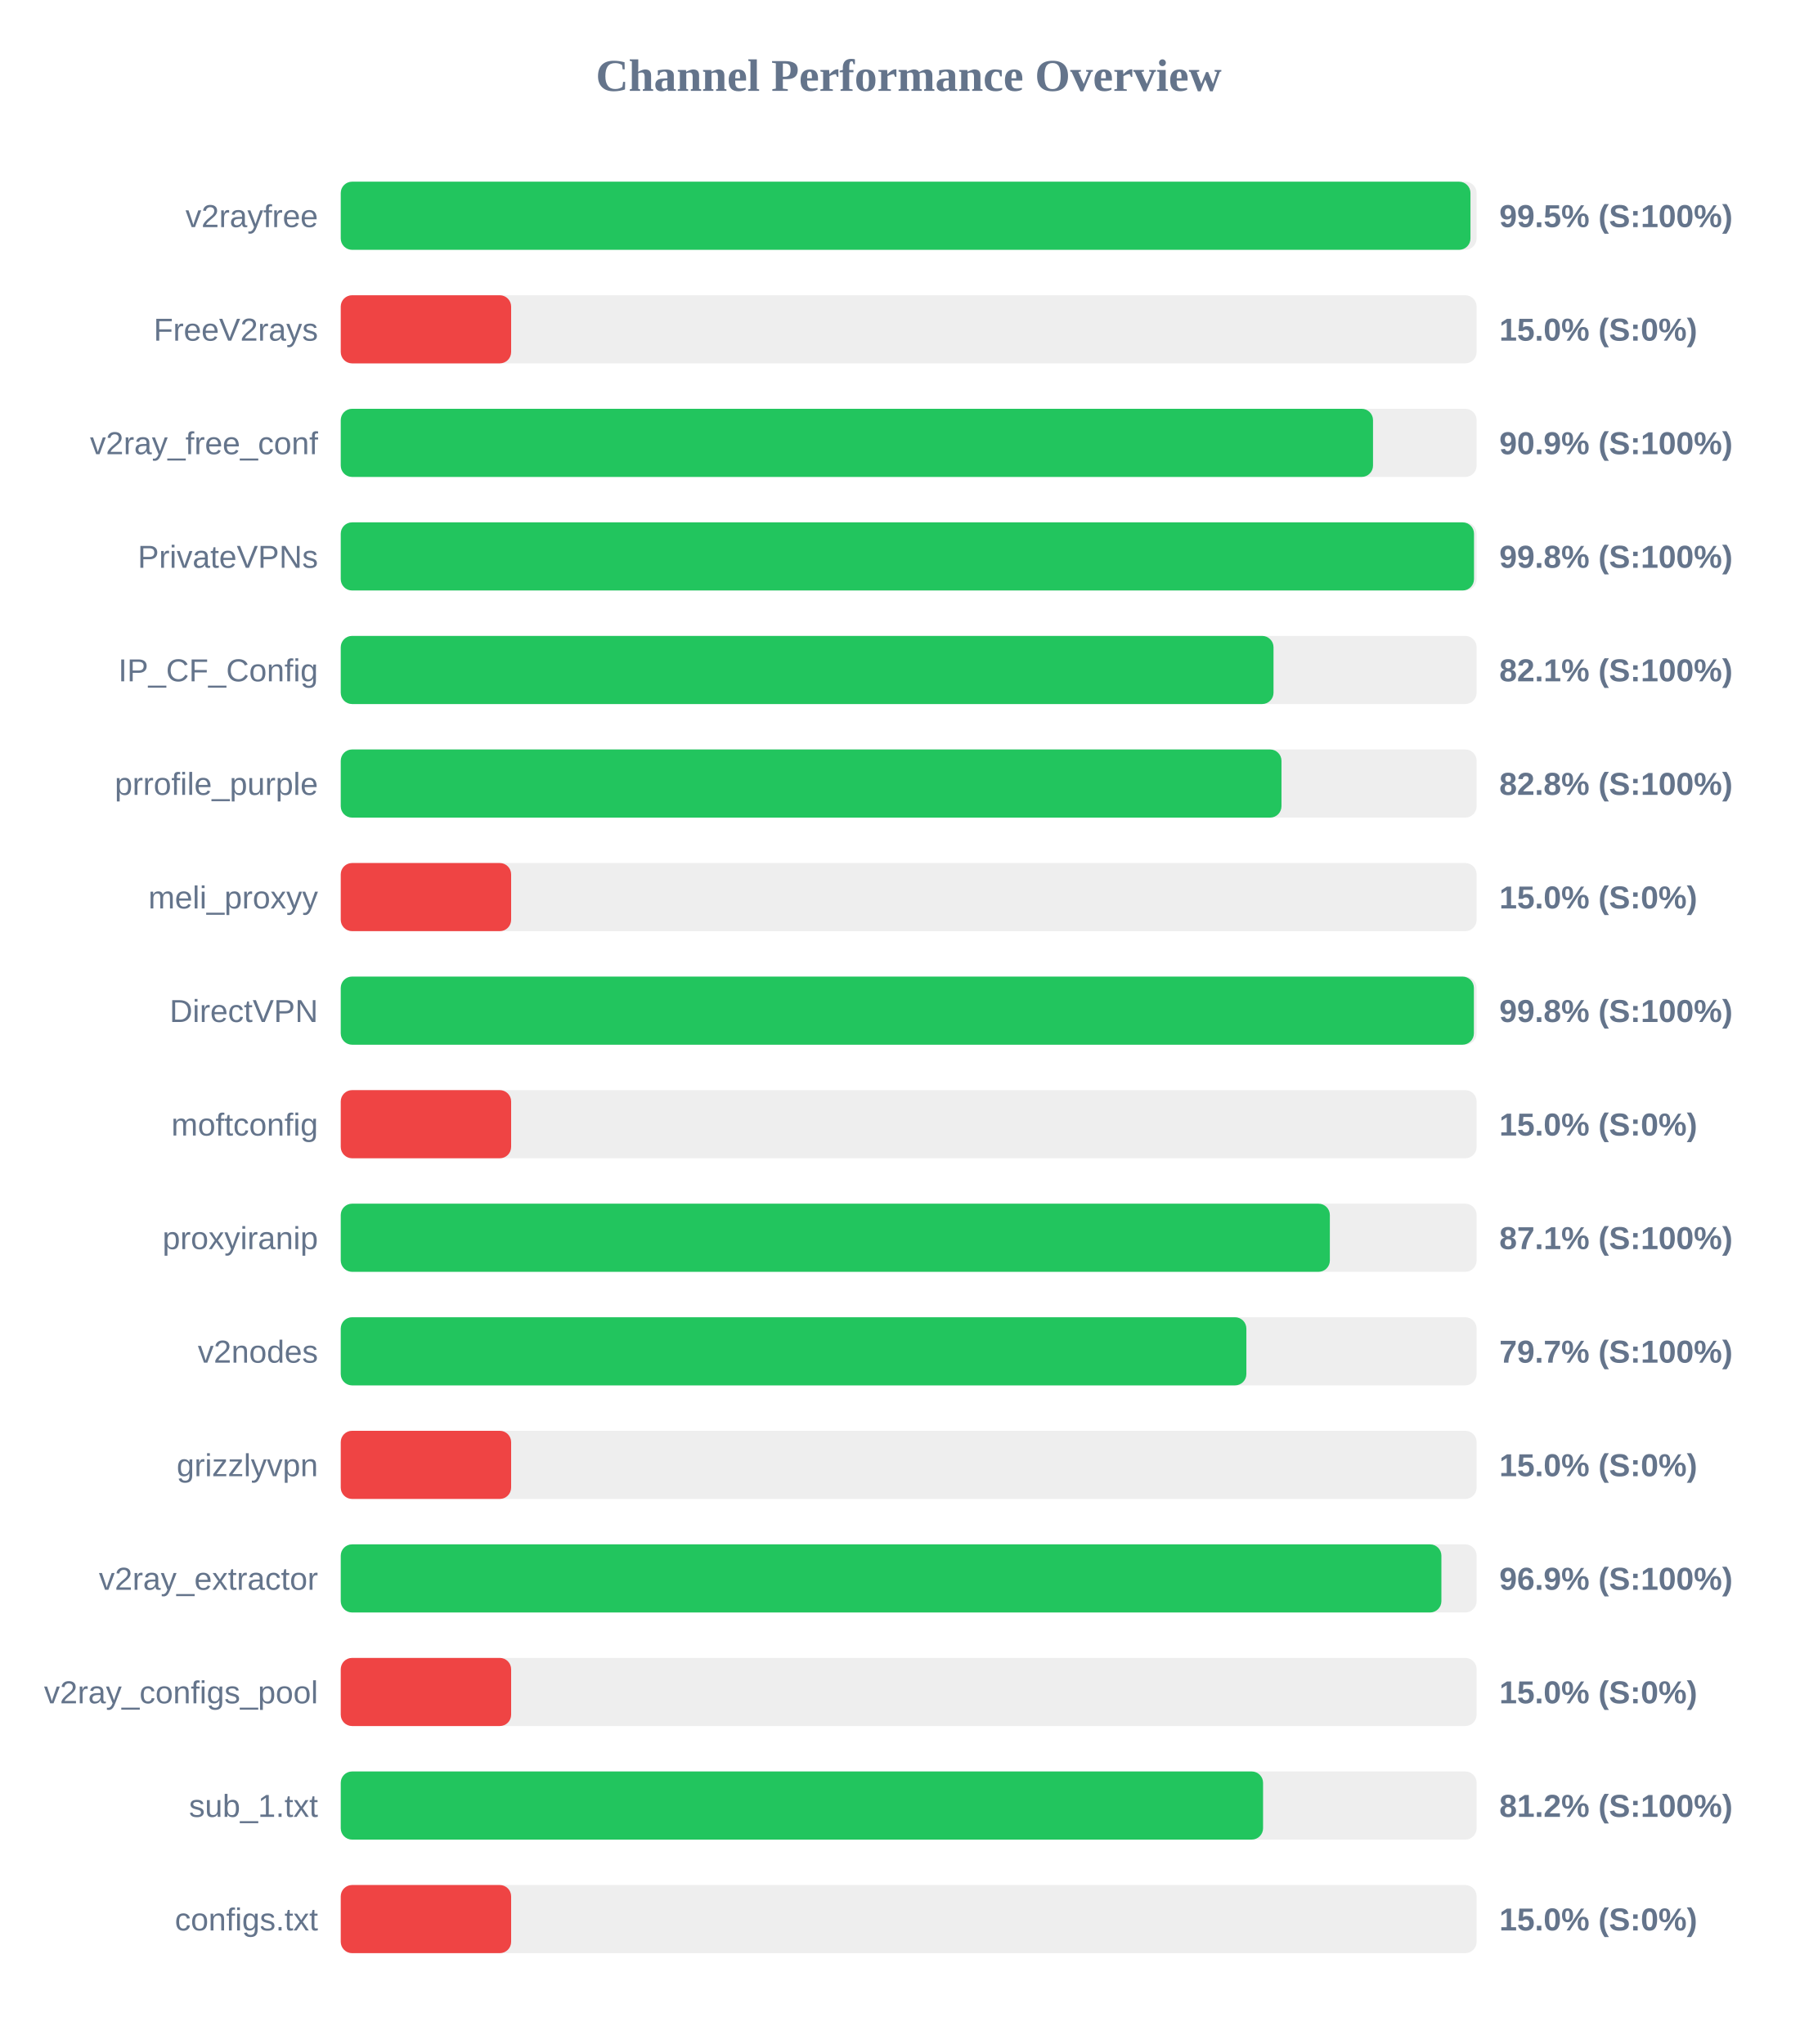
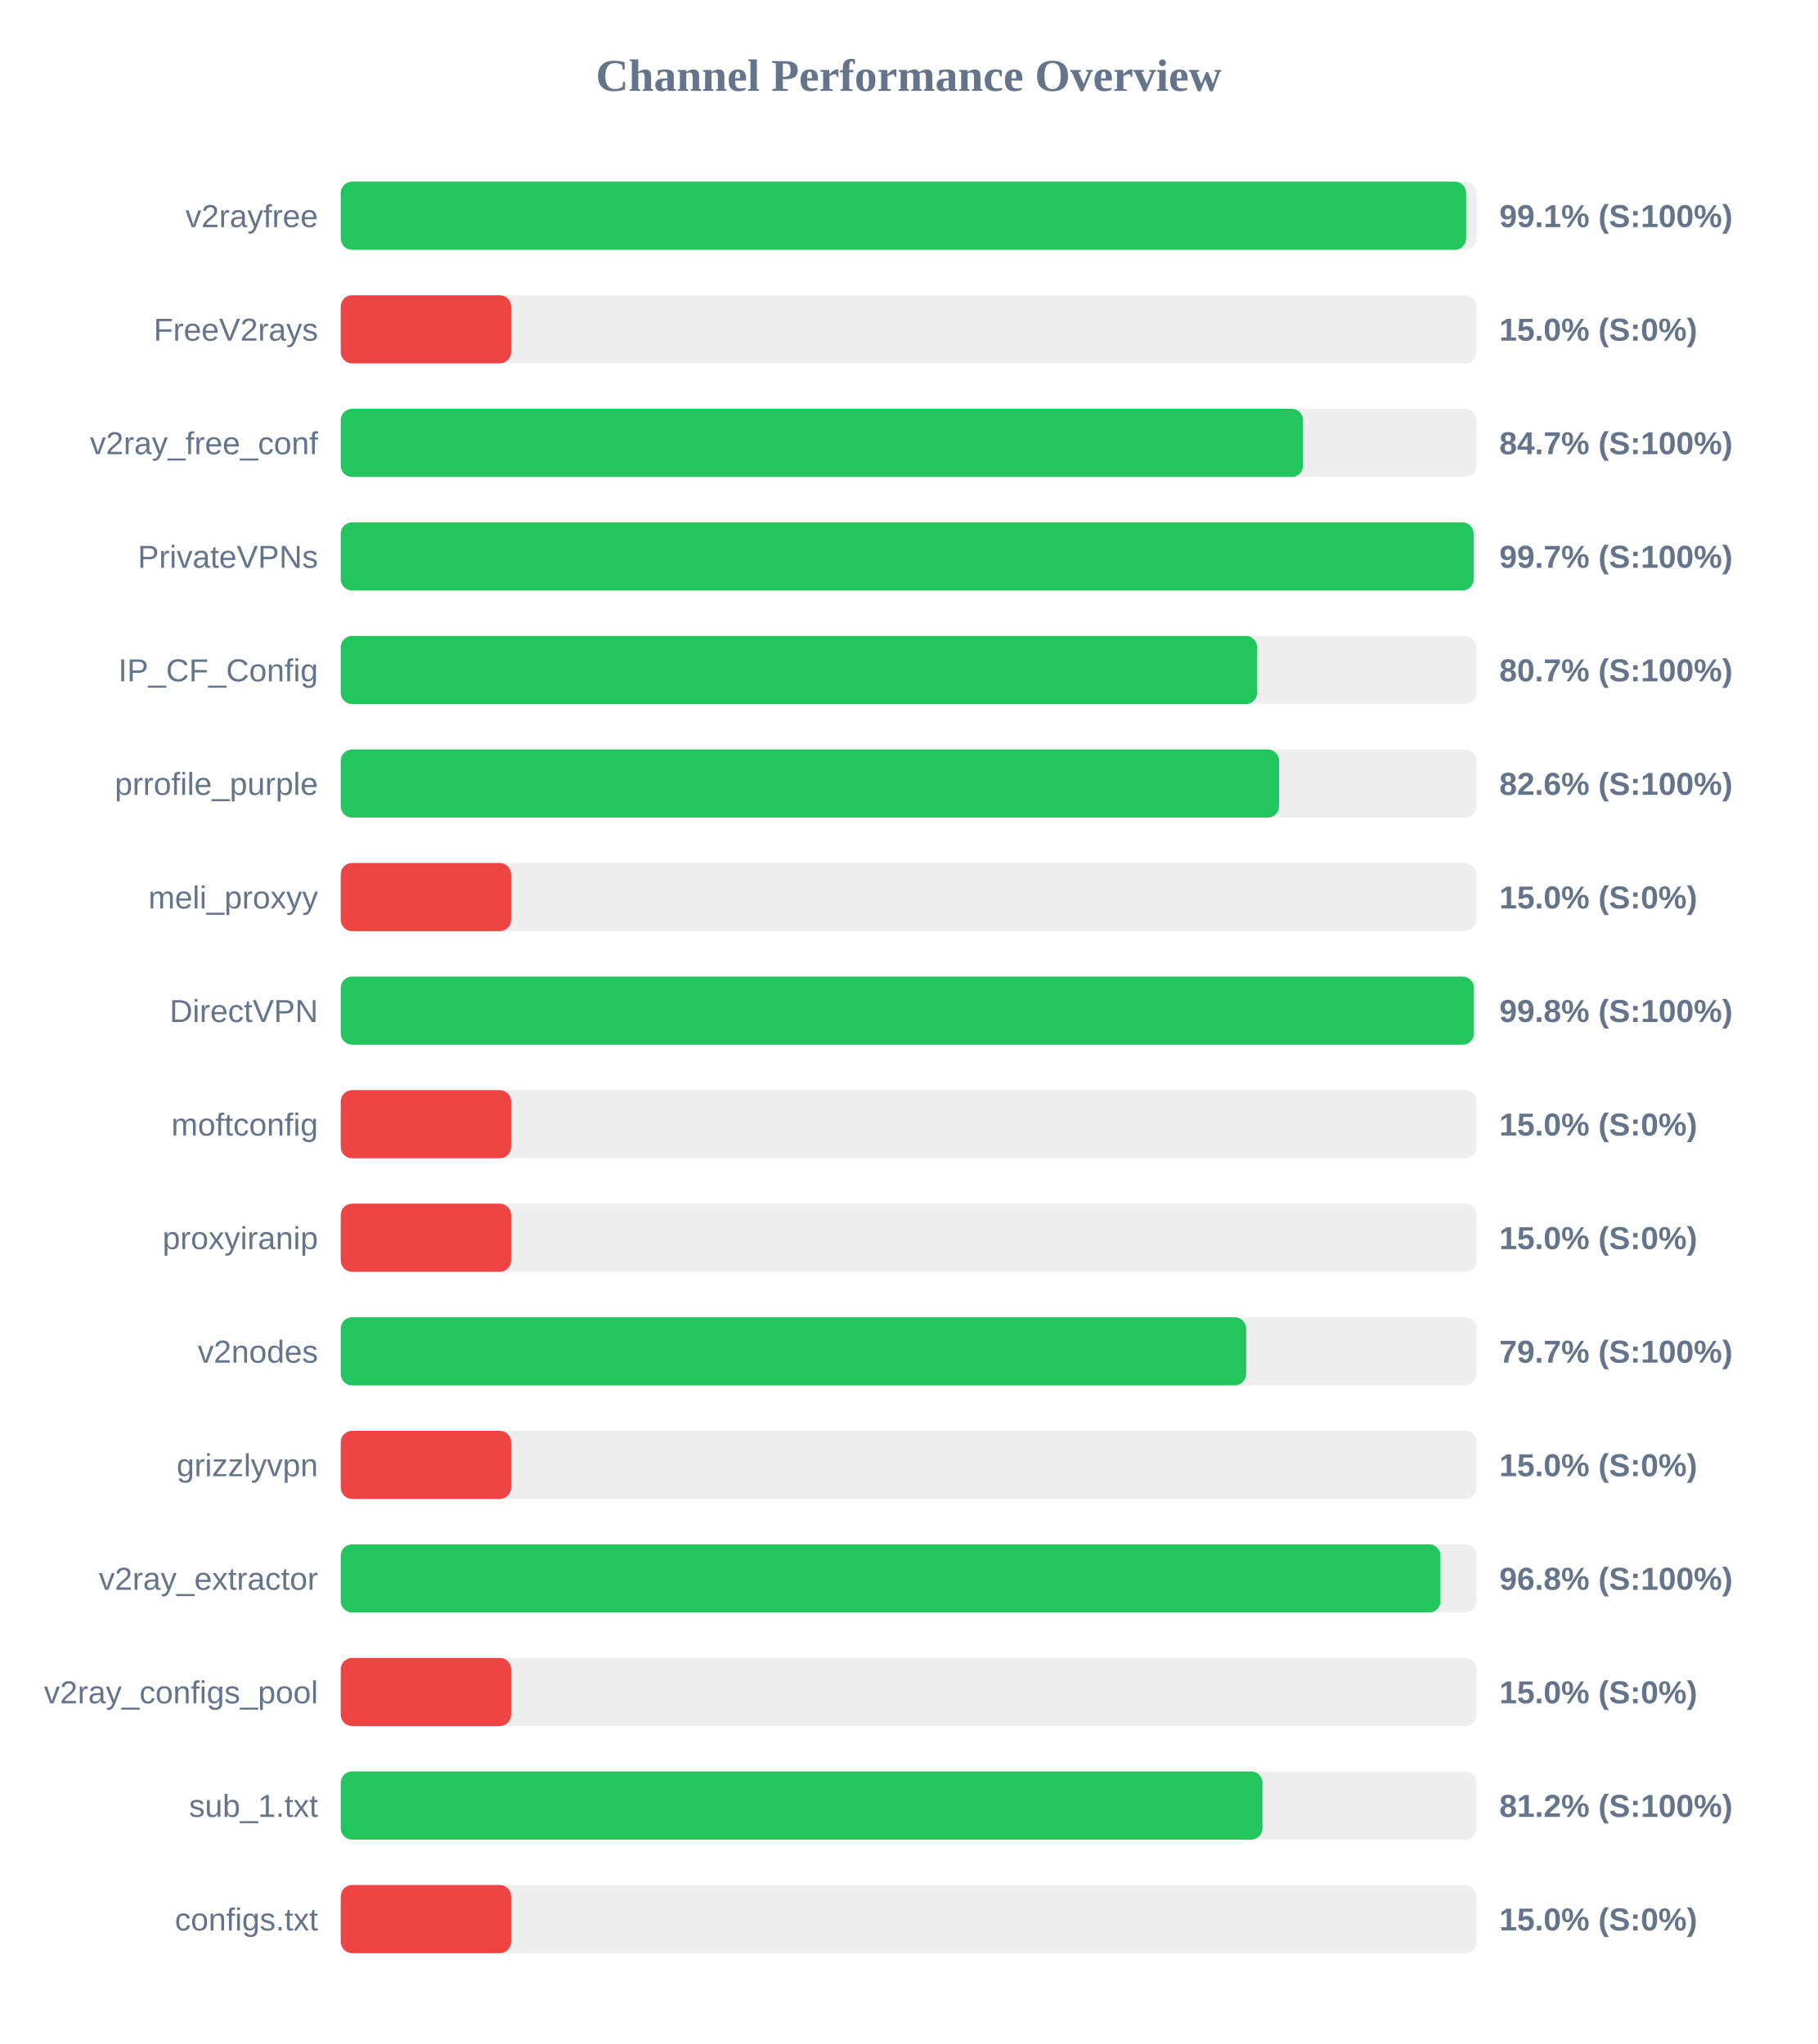
<svg xmlns="http://www.w3.org/2000/svg" width="800" height="900" version="1.1">
  <style>
        .row { font: 14px Arial; fill: #64748b; }
        .score { font: bold 14px Arial; fill: #64748b; }
    </style>
  <text x="400" y="40" text-anchor="middle" font-size="20px" font-weight="bold" fill="#64748b">Channel Performance Overview</text>
  <rect x="150" y="80" width="500" height="30" fill="#eee" rx="5" />
-   <rect x="150" y="80" width="497.3" height="30" fill="#22c55e" rx="5" />
+   <rect x="150" y="80" width="495.4" height="30" fill="#22c55e" rx="5" />
  <text x="140" y="100" text-anchor="end" class="row">v2rayfree</text>
-   <text x="660" y="100" text-anchor="start" class="score">99.5% (S:100%)</text>
+   <text x="660" y="100" text-anchor="start" class="score">99.1% (S:100%)</text>
  <rect x="150" y="130" width="500" height="30" fill="#eee" rx="5" />
  <rect x="150" y="130" width="75.0" height="30" fill="#ef4444" rx="5" />
  <text x="140" y="150" text-anchor="end" class="row">FreeV2rays</text>
  <text x="660" y="150" text-anchor="start" class="score">15.0% (S:0%)</text>
  <rect x="150" y="180" width="500" height="30" fill="#eee" rx="5" />
-   <rect x="150" y="180" width="454.4" height="30" fill="#22c55e" rx="5" />
+   <rect x="150" y="180" width="423.6" height="30" fill="#22c55e" rx="5" />
  <text x="140" y="200" text-anchor="end" class="row">v2ray_free_conf</text>
-   <text x="660" y="200" text-anchor="start" class="score">90.9% (S:100%)</text>
+   <text x="660" y="200" text-anchor="start" class="score">84.7% (S:100%)</text>
  <rect x="150" y="230" width="500" height="30" fill="#eee" rx="5" />
-   <rect x="150" y="230" width="498.85" height="30" fill="#22c55e" rx="5" />
+   <rect x="150" y="230" width="498.7" height="30" fill="#22c55e" rx="5" />
  <text x="140" y="250" text-anchor="end" class="row">PrivateVPNs</text>
-   <text x="660" y="250" text-anchor="start" class="score">99.8% (S:100%)</text>
+   <text x="660" y="250" text-anchor="start" class="score">99.7% (S:100%)</text>
  <rect x="150" y="280" width="500" height="30" fill="#eee" rx="5" />
-   <rect x="150" y="280" width="410.6" height="30" fill="#22c55e" rx="5" />
+   <rect x="150" y="280" width="403.4" height="30" fill="#22c55e" rx="5" />
  <text x="140" y="300" text-anchor="end" class="row">IP_CF_Config</text>
-   <text x="660" y="300" text-anchor="start" class="score">82.1% (S:100%)</text>
+   <text x="660" y="300" text-anchor="start" class="score">80.7% (S:100%)</text>
  <rect x="150" y="330" width="500" height="30" fill="#eee" rx="5" />
-   <rect x="150" y="330" width="414.1" height="30" fill="#22c55e" rx="5" />
+   <rect x="150" y="330" width="413.05" height="30" fill="#22c55e" rx="5" />
  <text x="140" y="350" text-anchor="end" class="row">prrofile_purple</text>
-   <text x="660" y="350" text-anchor="start" class="score">82.8% (S:100%)</text>
+   <text x="660" y="350" text-anchor="start" class="score">82.6% (S:100%)</text>
  <rect x="150" y="380" width="500" height="30" fill="#eee" rx="5" />
  <rect x="150" y="380" width="75.0" height="30" fill="#ef4444" rx="5" />
  <text x="140" y="400" text-anchor="end" class="row">meli_proxyy</text>
  <text x="660" y="400" text-anchor="start" class="score">15.0% (S:0%)</text>
  <rect x="150" y="430" width="500" height="30" fill="#eee" rx="5" />
  <rect x="150" y="430" width="498.8" height="30" fill="#22c55e" rx="5" />
  <text x="140" y="450" text-anchor="end" class="row">DirectVPN</text>
  <text x="660" y="450" text-anchor="start" class="score">99.8% (S:100%)</text>
  <rect x="150" y="480" width="500" height="30" fill="#eee" rx="5" />
  <rect x="150" y="480" width="75.0" height="30" fill="#ef4444" rx="5" />
  <text x="140" y="500" text-anchor="end" class="row">moftconfig</text>
  <text x="660" y="500" text-anchor="start" class="score">15.0% (S:0%)</text>
  <rect x="150" y="530" width="500" height="30" fill="#eee" rx="5" />
-   <rect x="150" y="530" width="435.4" height="30" fill="#22c55e" rx="5" />
+   <rect x="150" y="530" width="75.0" height="30" fill="#ef4444" rx="5" />
  <text x="140" y="550" text-anchor="end" class="row">proxyiranip</text>
-   <text x="660" y="550" text-anchor="start" class="score">87.1% (S:100%)</text>
+   <text x="660" y="550" text-anchor="start" class="score">15.0% (S:0%)</text>
  <rect x="150" y="580" width="500" height="30" fill="#eee" rx="5" />
-   <rect x="150" y="580" width="398.65" height="30" fill="#22c55e" rx="5" />
+   <rect x="150" y="580" width="398.55" height="30" fill="#22c55e" rx="5" />
  <text x="140" y="600" text-anchor="end" class="row">v2nodes</text>
  <text x="660" y="600" text-anchor="start" class="score">79.7% (S:100%)</text>
  <rect x="150" y="630" width="500" height="30" fill="#eee" rx="5" />
  <rect x="150" y="630" width="75.0" height="30" fill="#ef4444" rx="5" />
  <text x="140" y="650" text-anchor="end" class="row">grizzlyvpn</text>
  <text x="660" y="650" text-anchor="start" class="score">15.0% (S:0%)</text>
  <rect x="150" y="680" width="500" height="30" fill="#eee" rx="5" />
-   <rect x="150" y="680" width="484.5" height="30" fill="#22c55e" rx="5" />
+   <rect x="150" y="680" width="484.1" height="30" fill="#22c55e" rx="5" />
  <text x="140" y="700" text-anchor="end" class="row">v2ray_extractor</text>
-   <text x="660" y="700" text-anchor="start" class="score">96.9% (S:100%)</text>
+   <text x="660" y="700" text-anchor="start" class="score">96.8% (S:100%)</text>
  <rect x="150" y="730" width="500" height="30" fill="#eee" rx="5" />
  <rect x="150" y="730" width="75.0" height="30" fill="#ef4444" rx="5" />
  <text x="140" y="750" text-anchor="end" class="row">v2ray_configs_pool</text>
  <text x="660" y="750" text-anchor="start" class="score">15.0% (S:0%)</text>
  <rect x="150" y="780" width="500" height="30" fill="#eee" rx="5" />
-   <rect x="150" y="780" width="406.0" height="30" fill="#22c55e" rx="5" />
+   <rect x="150" y="780" width="405.75" height="30" fill="#22c55e" rx="5" />
  <text x="140" y="800" text-anchor="end" class="row">sub_1.txt</text>
  <text x="660" y="800" text-anchor="start" class="score">81.2% (S:100%)</text>
  <rect x="150" y="830" width="500" height="30" fill="#eee" rx="5" />
  <rect x="150" y="830" width="75.0" height="30" fill="#ef4444" rx="5" />
  <text x="140" y="850" text-anchor="end" class="row">configs.txt</text>
  <text x="660" y="850" text-anchor="start" class="score">15.0% (S:0%)</text>
</svg>
